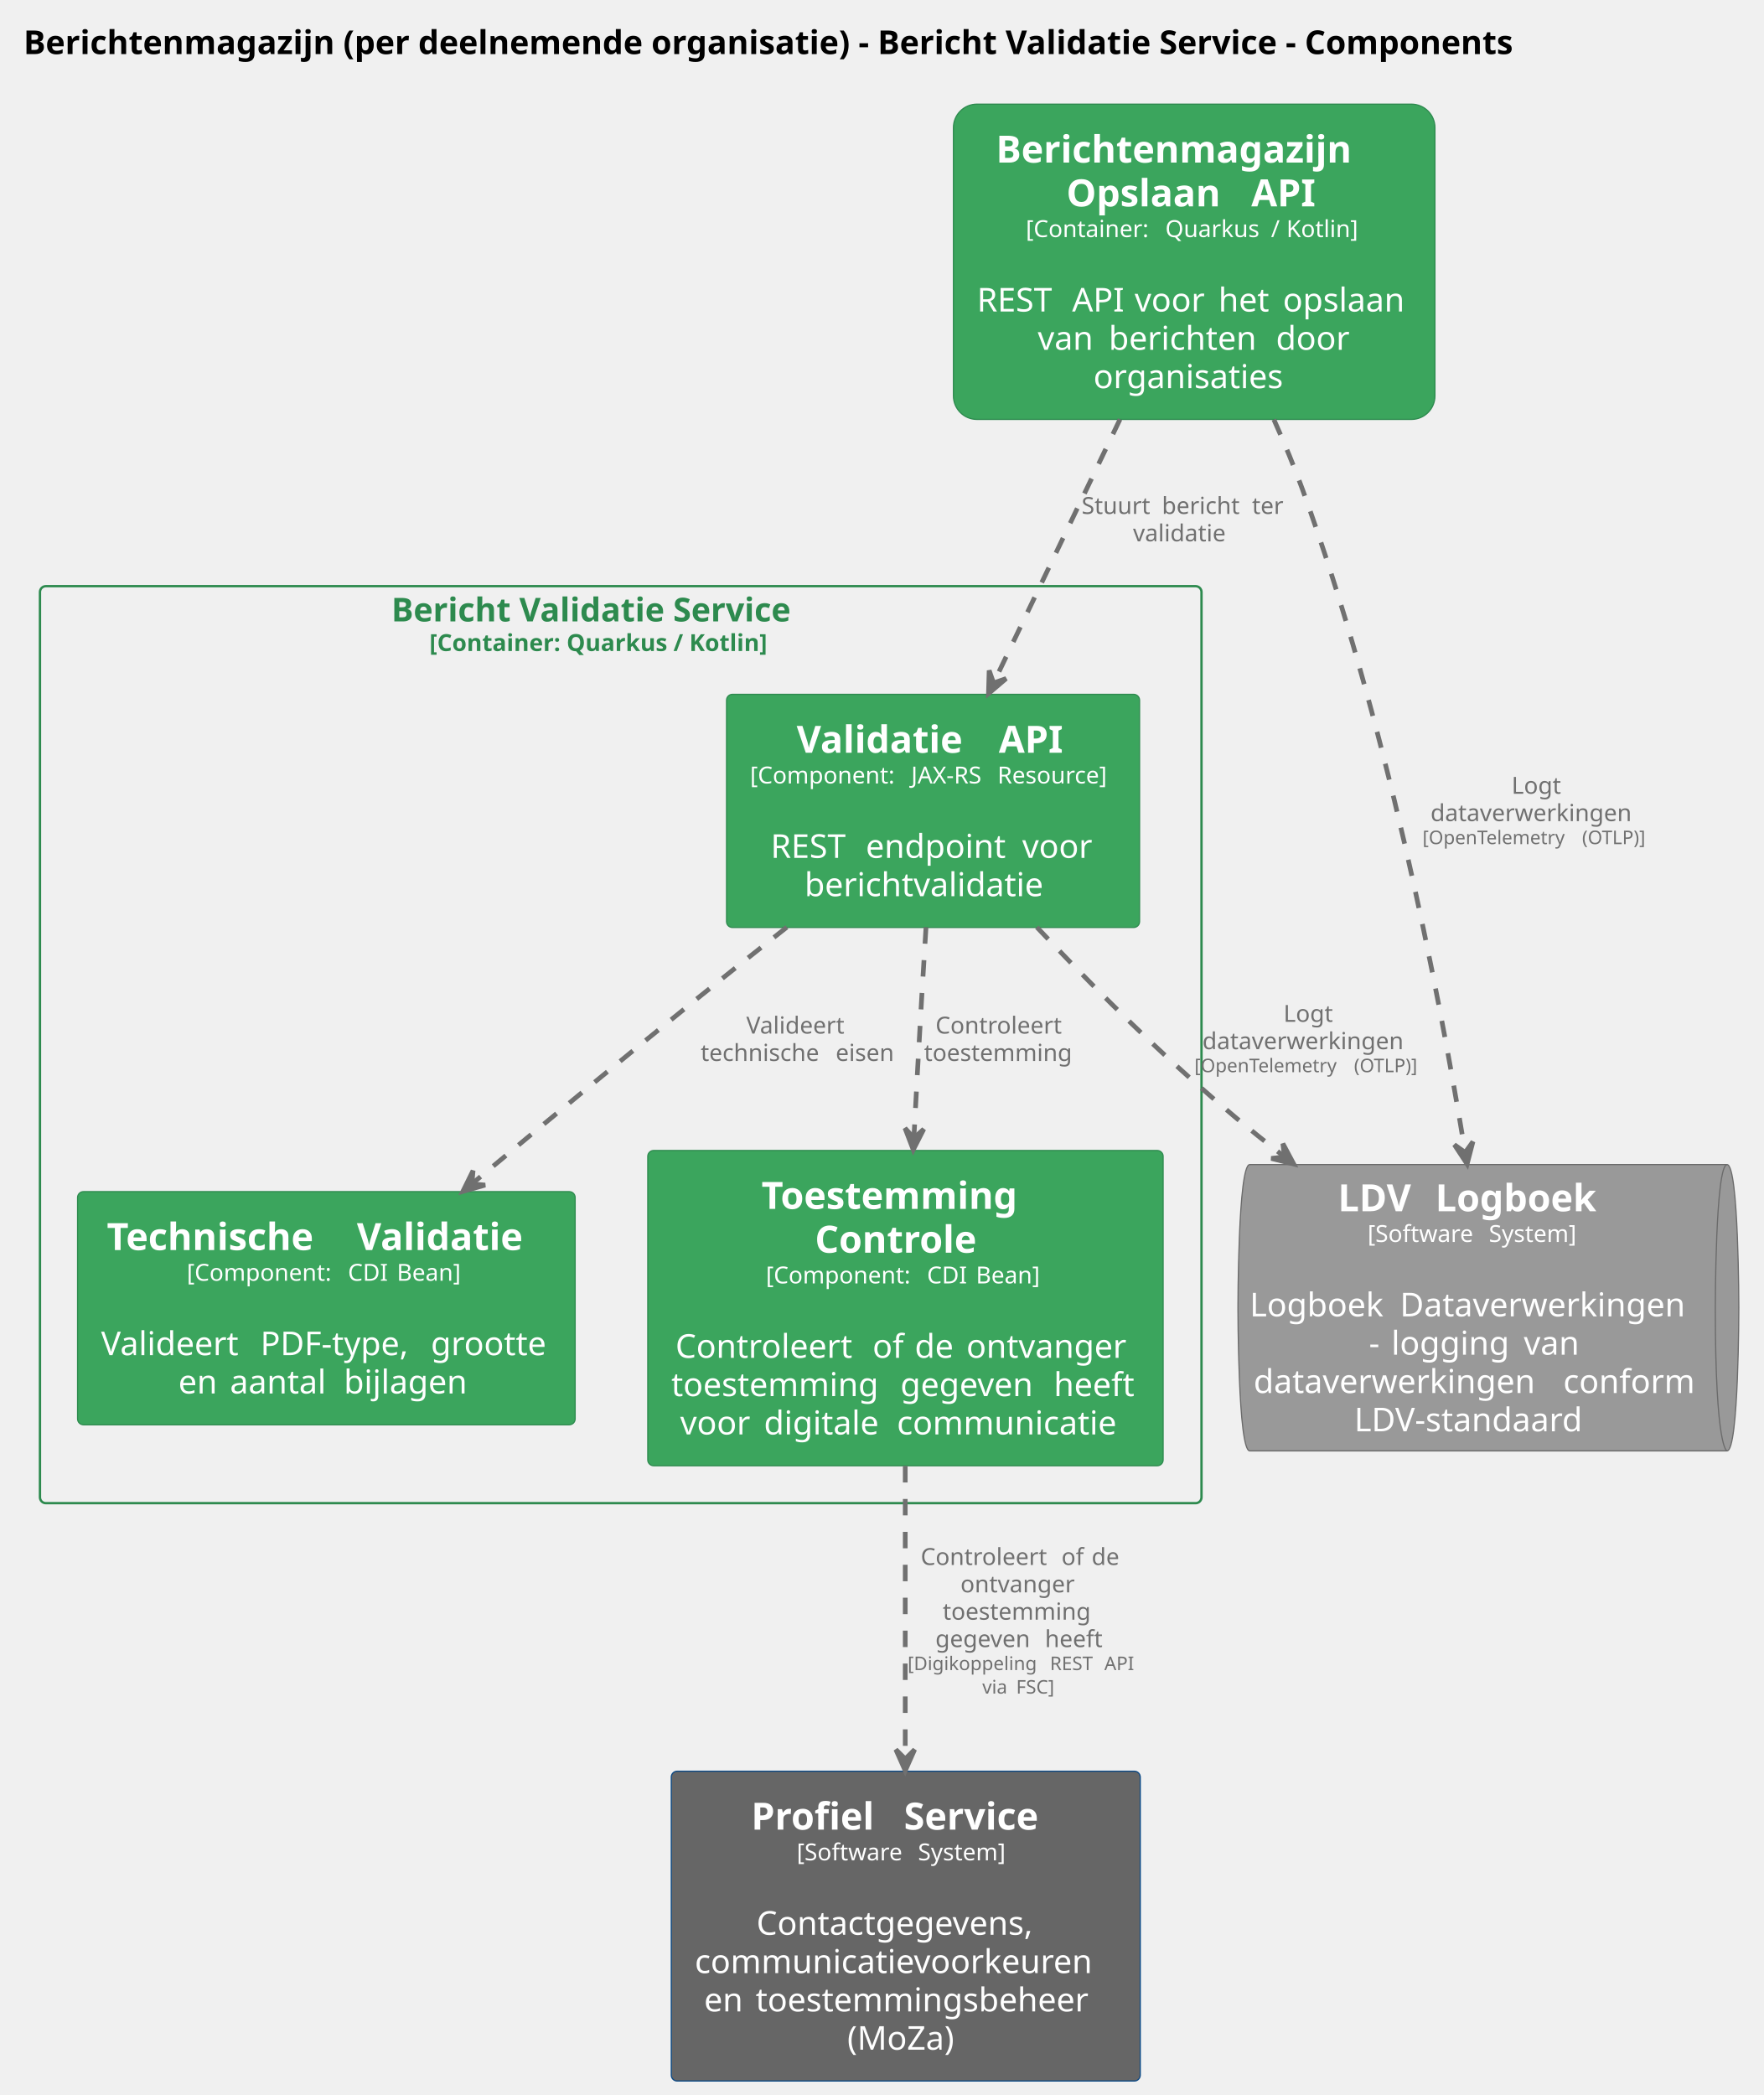
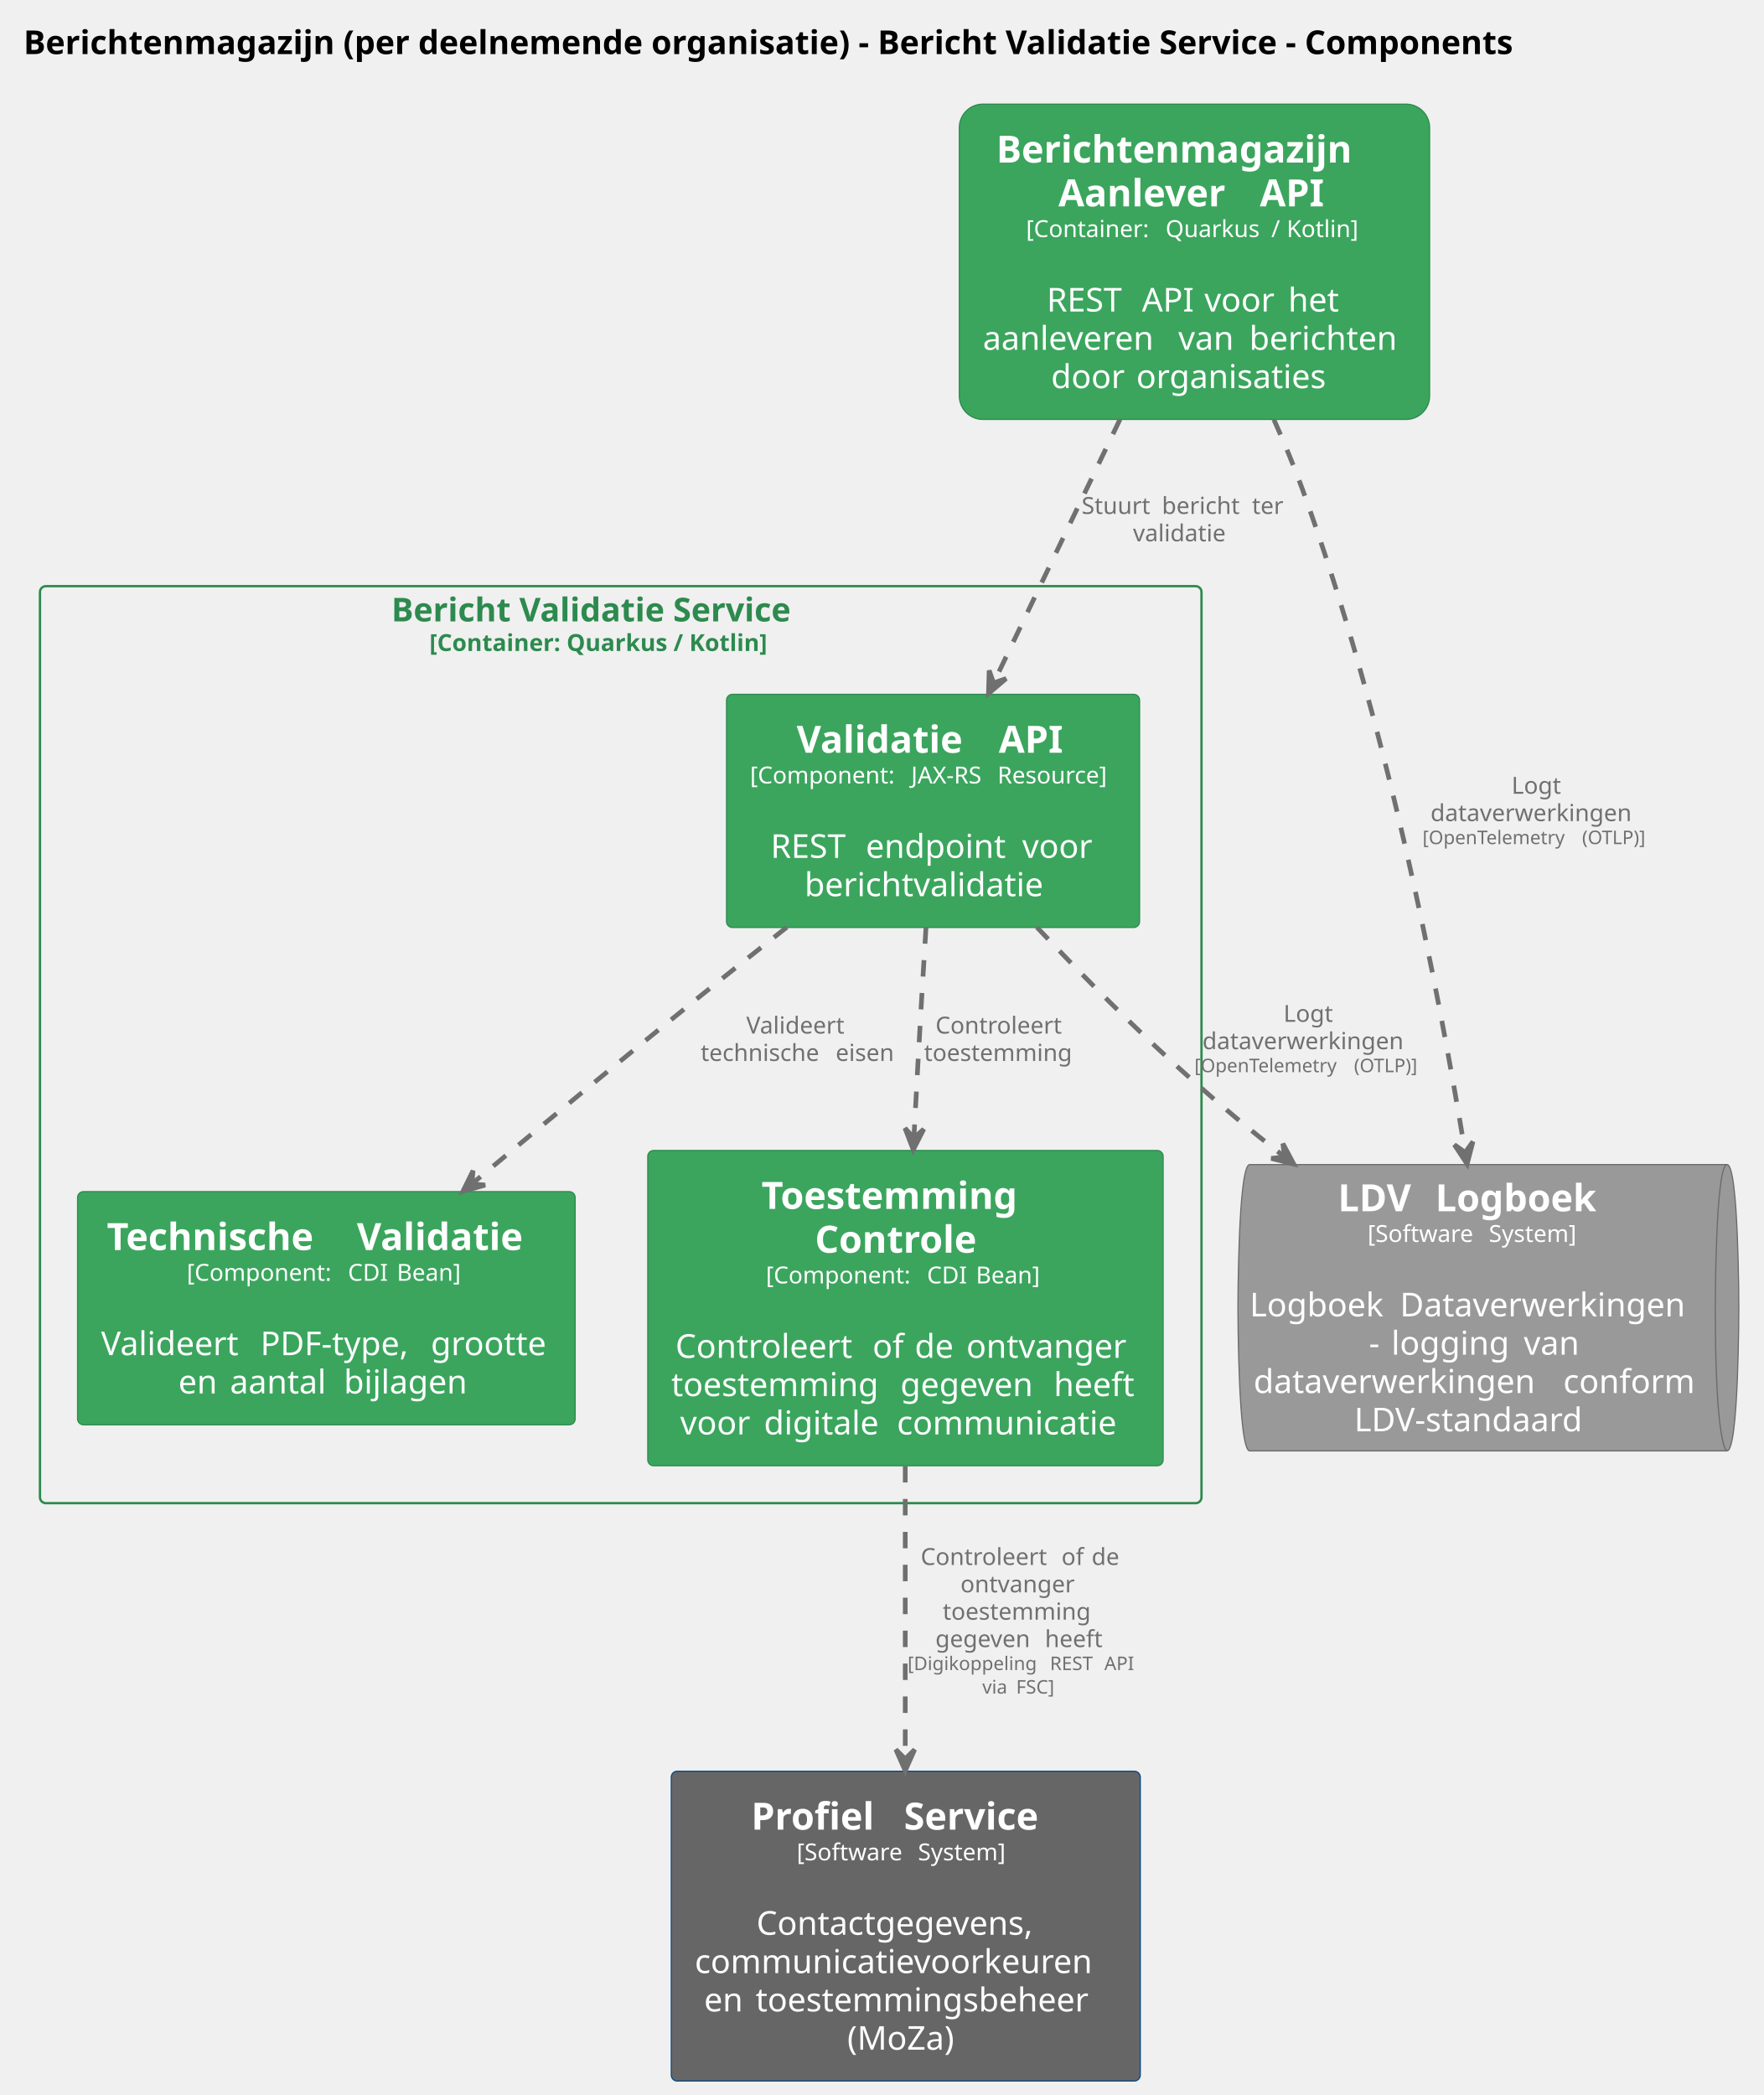
<svg xmlns="http://www.w3.org/2000/svg" contentStyleType="text/css" data-diagram-type="DESCRIPTION" height="891px" preserveAspectRatio="none" style="width:750px;height:891px;background:#FFFFFF;" version="1.1" viewBox="0 0 750 891" width="750px" zoomAndPan="magnify">
  <defs />
  <g>
    <g class="title" data-source-line="2">
      <text fill="#000000" font-family="sans-serif" font-size="14" font-weight="bold" lengthAdjust="spacing" textLength="722.511" x="10" y="22.995">Berichtenmagazijn (per deelnemende organisatie) - Bericht Validatie Service - Components</text>
    </g>
    <g class="cluster" data-entity="Bericht Validatie Service.n.size.10..Container. Quarkus . Kotlin...size." data-source-line="64" data-uid="ent0005" id="cluster_Bericht Validatie Service.n.size.10..Container. Quarkus . Kotlin...size.">
      <rect fill="none" height="390" rx="2.5" ry="2.5" style="stroke:#2D8A4E;stroke-width:1;" width="494" x="16.996" y="249.297" />
      <text fill="#2D8A4E" font-family="sans-serif" font-size="14" font-weight="bold" lengthAdjust="spacing" textLength="195.111" x="166.44" y="264.292">Bericht Validatie Service</text>
      <text fill="#2D8A4E" font-family="sans-serif" font-size="10" font-weight="bold" lengthAdjust="spacing" textLength="162.749" x="182.621" y="276.876">[Container: Quarkus / Kotlin]</text>
    </g>
    <g class="entity" data-entity="Berichtenmagazijnperdeelnemendeorganisatie.BerichtValidatieService.ValidatieAPI" data-source-line="65" data-uid="ent0006" id="entity_Berichtenmagazijnperdeelnemendeorganisatie.BerichtValidatieService.ValidatieAPI">
      <rect fill="#3BA55D" height="99.156" rx="2.5" ry="2.5" style="stroke:#2D8A4E;stroke-width:0.5;" width="175.659" x="308.996" y="295.297" />
      <text fill="#FFFFFF" font-family="sans-serif" font-size="16" font-weight="bold" lengthAdjust="spacing" textLength="80.383" x="338.817" y="320.148">Validatie</text>
      <text fill="#FFFFFF" font-family="sans-serif" font-size="16" font-weight="bold" lengthAdjust="spacing" textLength="5.57" x="419.2" y="320.148"> </text>
      <text fill="#FFFFFF" font-family="sans-serif" font-size="16" font-weight="bold" lengthAdjust="spacing" textLength="30.062" x="424.771" y="320.148">API</text>
      <text fill="#FFFFFF" font-family="sans-serif" font-size="10" lengthAdjust="spacing" textLength="65.327" x="318.996" y="333.204">[Component:</text>
      <text fill="#FFFFFF" font-family="sans-serif" font-size="10" lengthAdjust="spacing" textLength="3.179" x="384.323" y="333.204"> </text>
      <text fill="#FFFFFF" font-family="sans-serif" font-size="10" lengthAdjust="spacing" textLength="33.545" x="387.502" y="333.204">JAX-RS</text>
      <text fill="#FFFFFF" font-family="sans-serif" font-size="10" lengthAdjust="spacing" textLength="3.179" x="421.046" y="333.204"> </text>
      <text fill="#FFFFFF" font-family="sans-serif" font-size="10" lengthAdjust="spacing" textLength="50.43" x="424.225" y="333.204">Resource]</text>
      <text fill="#FFFFFF" font-family="sans-serif" font-size="14" lengthAdjust="spacing" textLength="4.45" x="394.6" y="348.558"> </text>
      <text fill="#FFFFFF" font-family="sans-serif" font-size="14" lengthAdjust="spacing" textLength="36.012" x="327.745" y="364.854">REST</text>
      <text fill="#FFFFFF" font-family="sans-serif" font-size="14" lengthAdjust="spacing" textLength="4.45" x="363.756" y="364.854"> </text>
      <text fill="#FFFFFF" font-family="sans-serif" font-size="14" lengthAdjust="spacing" textLength="62.077" x="368.207" y="364.854">endpoint</text>
      <text fill="#FFFFFF" font-family="sans-serif" font-size="14" lengthAdjust="spacing" textLength="4.45" x="430.284" y="364.854"> </text>
      <text fill="#FFFFFF" font-family="sans-serif" font-size="14" lengthAdjust="spacing" textLength="31.172" x="434.734" y="364.854">voor</text>
      <text fill="#FFFFFF" font-family="sans-serif" font-size="14" lengthAdjust="spacing" textLength="109.307" x="342.172" y="381.151">berichtvalidatie</text>
    </g>
    <g class="entity" data-entity="Berichtenmagazijnperdeelnemendeorganisatie.BerichtValidatieService.TechnischeValidatie" data-source-line="66" data-uid="ent0007" id="entity_Berichtenmagazijnperdeelnemendeorganisatie.BerichtValidatieService.TechnischeValidatie">
      <rect fill="#3BA55D" height="99.156" rx="2.5" ry="2.5" style="stroke:#2D8A4E;stroke-width:0.5;" width="211.611" x="32.996" y="506.797" />
      <text fill="#FFFFFF" font-family="sans-serif" font-size="16" font-weight="bold" lengthAdjust="spacing" textLength="100.766" x="45.442" y="531.648">Technische</text>
      <text fill="#FFFFFF" font-family="sans-serif" font-size="16" font-weight="bold" lengthAdjust="spacing" textLength="5.57" x="146.208" y="531.648"> </text>
      <text fill="#FFFFFF" font-family="sans-serif" font-size="16" font-weight="bold" lengthAdjust="spacing" textLength="80.383" x="151.778" y="531.648">Validatie</text>
      <text fill="#FFFFFF" font-family="sans-serif" font-size="10" lengthAdjust="spacing" textLength="65.327" x="79.453" y="544.704">[Component:</text>
      <text fill="#FFFFFF" font-family="sans-serif" font-size="10" lengthAdjust="spacing" textLength="3.179" x="144.78" y="544.704"> </text>
      <text fill="#FFFFFF" font-family="sans-serif" font-size="10" lengthAdjust="spacing" textLength="17.632" x="147.959" y="544.704">CDI</text>
      <text fill="#FFFFFF" font-family="sans-serif" font-size="10" lengthAdjust="spacing" textLength="3.179" x="165.591" y="544.704"> </text>
      <text fill="#FFFFFF" font-family="sans-serif" font-size="10" lengthAdjust="spacing" textLength="29.38" x="168.769" y="544.704">Bean]</text>
      <text fill="#FFFFFF" font-family="sans-serif" font-size="14" lengthAdjust="spacing" textLength="4.45" x="136.576" y="560.058"> </text>
      <text fill="#FFFFFF" font-family="sans-serif" font-size="14" lengthAdjust="spacing" textLength="63.294" x="42.996" y="576.355">Valideert</text>
      <text fill="#FFFFFF" font-family="sans-serif" font-size="14" lengthAdjust="spacing" textLength="4.45" x="106.29" y="576.355"> </text>
      <text fill="#FFFFFF" font-family="sans-serif" font-size="14" lengthAdjust="spacing" textLength="68.052" x="110.74" y="576.355">PDF-type,</text>
      <text fill="#FFFFFF" font-family="sans-serif" font-size="14" lengthAdjust="spacing" textLength="4.45" x="178.792" y="576.355"> </text>
      <text fill="#FFFFFF" font-family="sans-serif" font-size="14" lengthAdjust="spacing" textLength="51.365" x="183.242" y="576.355">grootte</text>
      <text fill="#FFFFFF" font-family="sans-serif" font-size="14" lengthAdjust="spacing" textLength="17.486" x="75.859" y="592.651">en</text>
      <text fill="#FFFFFF" font-family="sans-serif" font-size="14" lengthAdjust="spacing" textLength="4.45" x="93.346" y="592.651"> </text>
      <text fill="#FFFFFF" font-family="sans-serif" font-size="14" lengthAdjust="spacing" textLength="43.989" x="97.796" y="592.651">aantal</text>
      <text fill="#FFFFFF" font-family="sans-serif" font-size="14" lengthAdjust="spacing" textLength="4.45" x="141.785" y="592.651"> </text>
      <text fill="#FFFFFF" font-family="sans-serif" font-size="14" lengthAdjust="spacing" textLength="55.508" x="146.235" y="592.651">bijlagen</text>
    </g>
    <g class="entity" data-entity="Berichtenmagazijnperdeelnemendeorganisatie.BerichtValidatieService.ToestemmingControle" data-source-line="67" data-uid="ent0008" id="entity_Berichtenmagazijnperdeelnemendeorganisatie.BerichtValidatieService.ToestemmingControle">
      <rect fill="#3BA55D" height="134.078" rx="2.5" ry="2.5" style="stroke:#2D8A4E;stroke-width:0.5;" width="219.179" x="275.496" y="489.297" />
      <text fill="#FFFFFF" font-family="sans-serif" font-size="16" font-weight="bold" lengthAdjust="spacing" textLength="122.453" x="323.858" y="514.148">Toestemming</text>
      <text fill="#FFFFFF" font-family="sans-serif" font-size="16" font-weight="bold" lengthAdjust="spacing" textLength="76.992" x="346.589" y="532.773">Controle</text>
      <text fill="#FFFFFF" font-family="sans-serif" font-size="10" lengthAdjust="spacing" textLength="65.327" x="325.737" y="545.829">[Component:</text>
      <text fill="#FFFFFF" font-family="sans-serif" font-size="10" lengthAdjust="spacing" textLength="3.179" x="391.064" y="545.829"> </text>
      <text fill="#FFFFFF" font-family="sans-serif" font-size="10" lengthAdjust="spacing" textLength="17.632" x="394.243" y="545.829">CDI</text>
      <text fill="#FFFFFF" font-family="sans-serif" font-size="10" lengthAdjust="spacing" textLength="3.179" x="411.875" y="545.829"> </text>
      <text fill="#FFFFFF" font-family="sans-serif" font-size="10" lengthAdjust="spacing" textLength="29.38" x="415.053" y="545.829">Bean]</text>
      <text fill="#FFFFFF" font-family="sans-serif" font-size="14" lengthAdjust="spacing" textLength="4.45" x="382.86" y="561.183"> </text>
      <text fill="#FFFFFF" font-family="sans-serif" font-size="14" lengthAdjust="spacing" textLength="79.386" x="287.259" y="577.48">Controleert</text>
      <text fill="#FFFFFF" font-family="sans-serif" font-size="14" lengthAdjust="spacing" textLength="4.45" x="366.645" y="577.48"> </text>
      <text fill="#FFFFFF" font-family="sans-serif" font-size="14" lengthAdjust="spacing" textLength="13.494" x="371.095" y="577.48">of</text>
      <text fill="#FFFFFF" font-family="sans-serif" font-size="14" lengthAdjust="spacing" textLength="4.45" x="384.589" y="577.48"> </text>
      <text fill="#FFFFFF" font-family="sans-serif" font-size="14" lengthAdjust="spacing" textLength="17.5" x="389.04" y="577.48">de</text>
      <text fill="#FFFFFF" font-family="sans-serif" font-size="14" lengthAdjust="spacing" textLength="4.45" x="406.54" y="577.48"> </text>
      <text fill="#FFFFFF" font-family="sans-serif" font-size="14" lengthAdjust="spacing" textLength="71.921" x="410.99" y="577.48">ontvanger</text>
      <text fill="#FFFFFF" font-family="sans-serif" font-size="14" lengthAdjust="spacing" textLength="92.989" x="285.496" y="593.776">toestemming</text>
      <text fill="#FFFFFF" font-family="sans-serif" font-size="14" lengthAdjust="spacing" textLength="4.45" x="378.485" y="593.776"> </text>
      <text fill="#FFFFFF" font-family="sans-serif" font-size="14" lengthAdjust="spacing" textLength="60.772" x="382.935" y="593.776">gegeven</text>
      <text fill="#FFFFFF" font-family="sans-serif" font-size="14" lengthAdjust="spacing" textLength="4.45" x="443.707" y="593.776"> </text>
      <text fill="#FFFFFF" font-family="sans-serif" font-size="14" lengthAdjust="spacing" textLength="36.518" x="448.157" y="593.776">heeft</text>
      <text fill="#FFFFFF" font-family="sans-serif" font-size="14" lengthAdjust="spacing" textLength="31.172" x="289.266" y="610.073">voor</text>
      <text fill="#FFFFFF" font-family="sans-serif" font-size="14" lengthAdjust="spacing" textLength="4.45" x="320.438" y="610.073"> </text>
      <text fill="#FFFFFF" font-family="sans-serif" font-size="14" lengthAdjust="spacing" textLength="52.124" x="324.888" y="610.073">digitale</text>
      <text fill="#FFFFFF" font-family="sans-serif" font-size="14" lengthAdjust="spacing" textLength="4.45" x="377.012" y="610.073"> </text>
      <text fill="#FFFFFF" font-family="sans-serif" font-size="14" lengthAdjust="spacing" textLength="99.442" x="381.462" y="610.073">communicatie</text>
    </g>
    <g class="entity" data-entity="ProfielService" data-source-line="60" data-uid="ent0002" id="entity_ProfielService">
      <rect fill="#666666" height="131.75" rx="2.5" ry="2.5" style="stroke:#0B4884;stroke-width:0.5;" width="199.45" x="285.496" y="753.297" />
      <text fill="#FFFFFF" font-family="sans-serif" font-size="16" font-weight="bold" lengthAdjust="spacing" textLength="59.391" x="319.482" y="778.148">Profiel</text>
      <text fill="#FFFFFF" font-family="sans-serif" font-size="16" font-weight="bold" lengthAdjust="spacing" textLength="5.57" x="378.873" y="778.148"> </text>
      <text fill="#FFFFFF" font-family="sans-serif" font-size="16" font-weight="bold" lengthAdjust="spacing" textLength="66.516" x="384.443" y="778.148">Service</text>
      <text fill="#FFFFFF" font-family="sans-serif" font-size="10" lengthAdjust="spacing" textLength="48.379" x="338.846" y="791.204">[Software</text>
      <text fill="#FFFFFF" font-family="sans-serif" font-size="10" lengthAdjust="spacing" textLength="3.179" x="387.225" y="791.204"> </text>
      <text fill="#FFFFFF" font-family="sans-serif" font-size="10" lengthAdjust="spacing" textLength="41.191" x="390.404" y="791.204">System]</text>
      <text fill="#FFFFFF" font-family="sans-serif" font-size="14" lengthAdjust="spacing" textLength="4.45" x="382.996" y="806.558"> </text>
      <text fill="#FFFFFF" font-family="sans-serif" font-size="14" lengthAdjust="spacing" textLength="126.984" x="321.728" y="822.855">Contactgegevens,</text>
      <text fill="#FFFFFF" font-family="sans-serif" font-size="14" lengthAdjust="spacing" textLength="179.45" x="295.496" y="839.151">communicatievoorkeuren</text>
      <text fill="#FFFFFF" font-family="sans-serif" font-size="14" lengthAdjust="spacing" textLength="17.486" x="299.433" y="855.448">en</text>
      <text fill="#FFFFFF" font-family="sans-serif" font-size="14" lengthAdjust="spacing" textLength="4.45" x="316.919" y="855.448"> </text>
      <text fill="#FFFFFF" font-family="sans-serif" font-size="14" lengthAdjust="spacing" textLength="149.639" x="321.37" y="855.448">toestemmingsbeheer</text>
      <text fill="#FFFFFF" font-family="sans-serif" font-size="14" lengthAdjust="spacing" textLength="49.738" x="360.352" y="871.745">(MoZa)</text>
    </g>
-     <g class="entity" data-entity="Berichtenmagazijnperdeelnemendeorganisatie.BerichtenmagazijnOpslaanAPI" data-source-line="61" data-uid="ent0003" id="entity_Berichtenmagazijnperdeelnemendeorganisatie.BerichtenmagazijnOpslaanAPI">
-       <rect fill="#3BA55D" height="134.078" rx="10" ry="10" style="stroke:#2D8A4E;stroke-width:0.5;" width="204.775" x="405.496" y="44.297" />
-       <text fill="#FFFFFF" font-family="sans-serif" font-size="16" font-weight="bold" lengthAdjust="spacing" textLength="168.578" x="423.594" y="69.148">Berichtenmagazijn</text>
-       <text fill="#FFFFFF" font-family="sans-serif" font-size="16" font-weight="bold" lengthAdjust="spacing" textLength="73.047" x="453.543" y="87.773">Opslaan</text>
-       <text fill="#FFFFFF" font-family="sans-serif" font-size="16" font-weight="bold" lengthAdjust="spacing" textLength="5.57" x="526.59" y="87.773"> </text>
-       <text fill="#FFFFFF" font-family="sans-serif" font-size="16" font-weight="bold" lengthAdjust="spacing" textLength="30.062" x="532.161" y="87.773">API</text>
-       <text fill="#FFFFFF" font-family="sans-serif" font-size="10" lengthAdjust="spacing" textLength="56.138" x="436.272" y="100.829">[Container:</text>
-       <text fill="#FFFFFF" font-family="sans-serif" font-size="10" lengthAdjust="spacing" textLength="3.179" x="492.41" y="100.829"> </text>
-       <text fill="#FFFFFF" font-family="sans-serif" font-size="10" lengthAdjust="spacing" textLength="41.787" x="495.588" y="100.829">Quarkus</text>
-       <text fill="#FFFFFF" font-family="sans-serif" font-size="10" lengthAdjust="spacing" textLength="3.179" x="537.375" y="100.829"> </text>
-       <text fill="#FFFFFF" font-family="sans-serif" font-size="10" lengthAdjust="spacing" textLength="3.369" x="540.554" y="100.829">/</text>
-       <text fill="#FFFFFF" font-family="sans-serif" font-size="10" lengthAdjust="spacing" textLength="3.179" x="543.923" y="100.829"> </text>
-       <text fill="#FFFFFF" font-family="sans-serif" font-size="10" lengthAdjust="spacing" textLength="32.393" x="547.102" y="100.829">Kotlin]</text>
-       <text fill="#FFFFFF" font-family="sans-serif" font-size="14" lengthAdjust="spacing" textLength="4.45" x="505.658" y="116.183"> </text>
-       <text fill="#FFFFFF" font-family="sans-serif" font-size="14" lengthAdjust="spacing" textLength="36.012" x="415.496" y="132.48">REST</text>
-       <text fill="#FFFFFF" font-family="sans-serif" font-size="14" lengthAdjust="spacing" textLength="4.45" x="451.507" y="132.48"> </text>
-       <text fill="#FFFFFF" font-family="sans-serif" font-size="14" lengthAdjust="spacing" textLength="22.148" x="455.957" y="132.48">API</text>
-       <text fill="#FFFFFF" font-family="sans-serif" font-size="14" lengthAdjust="spacing" textLength="4.45" x="478.106" y="132.48"> </text>
-       <text fill="#FFFFFF" font-family="sans-serif" font-size="14" lengthAdjust="spacing" textLength="31.172" x="482.556" y="132.48">voor</text>
-       <text fill="#FFFFFF" font-family="sans-serif" font-size="14" lengthAdjust="spacing" textLength="4.45" x="513.728" y="132.48"> </text>
-       <text fill="#FFFFFF" font-family="sans-serif" font-size="14" lengthAdjust="spacing" textLength="22.976" x="518.178" y="132.48">het</text>
-       <text fill="#FFFFFF" font-family="sans-serif" font-size="14" lengthAdjust="spacing" textLength="4.45" x="541.154" y="132.48"> </text>
-       <text fill="#FFFFFF" font-family="sans-serif" font-size="14" lengthAdjust="spacing" textLength="54.667" x="545.604" y="132.48">opslaan</text>
-       <text fill="#FFFFFF" font-family="sans-serif" font-size="14" lengthAdjust="spacing" textLength="25.737" x="441.332" y="148.776">van</text>
-       <text fill="#FFFFFF" font-family="sans-serif" font-size="14" lengthAdjust="spacing" textLength="4.45" x="467.069" y="148.776"> </text>
-       <text fill="#FFFFFF" font-family="sans-serif" font-size="14" lengthAdjust="spacing" textLength="66.691" x="471.519" y="148.776">berichten</text>
-       <text fill="#FFFFFF" font-family="sans-serif" font-size="14" lengthAdjust="spacing" textLength="4.45" x="538.211" y="148.776"> </text>
-       <text fill="#FFFFFF" font-family="sans-serif" font-size="14" lengthAdjust="spacing" textLength="31.773" x="542.661" y="148.776">door</text>
-       <text fill="#FFFFFF" font-family="sans-serif" font-size="14" lengthAdjust="spacing" textLength="85.709" x="465.029" y="165.073">organisaties</text>
+     <g class="entity" data-entity="Berichtenmagazijnperdeelnemendeorganisatie.BerichtenmagazijnAanleverAPI" data-source-line="61" data-uid="ent0003" id="entity_Berichtenmagazijnperdeelnemendeorganisatie.BerichtenmagazijnAanleverAPI">
+       <rect fill="#3BA55D" height="134.078" rx="10" ry="10" style="stroke:#2D8A4E;stroke-width:0.5;" width="200.004" x="407.996" y="44.297" />
+       <text fill="#FFFFFF" font-family="sans-serif" font-size="16" font-weight="bold" lengthAdjust="spacing" textLength="168.578" x="423.709" y="69.148">Berichtenmagazijn</text>
+       <text fill="#FFFFFF" font-family="sans-serif" font-size="16" font-weight="bold" lengthAdjust="spacing" textLength="80.078" x="450.142" y="87.773">Aanlever</text>
+       <text fill="#FFFFFF" font-family="sans-serif" font-size="16" font-weight="bold" lengthAdjust="spacing" textLength="5.57" x="530.22" y="87.773"> </text>
+       <text fill="#FFFFFF" font-family="sans-serif" font-size="16" font-weight="bold" lengthAdjust="spacing" textLength="30.062" x="535.79" y="87.773">API</text>
+       <text fill="#FFFFFF" font-family="sans-serif" font-size="10" lengthAdjust="spacing" textLength="56.138" x="436.386" y="100.829">[Container:</text>
+       <text fill="#FFFFFF" font-family="sans-serif" font-size="10" lengthAdjust="spacing" textLength="3.179" x="492.524" y="100.829"> </text>
+       <text fill="#FFFFFF" font-family="sans-serif" font-size="10" lengthAdjust="spacing" textLength="41.787" x="495.703" y="100.829">Quarkus</text>
+       <text fill="#FFFFFF" font-family="sans-serif" font-size="10" lengthAdjust="spacing" textLength="3.179" x="537.49" y="100.829"> </text>
+       <text fill="#FFFFFF" font-family="sans-serif" font-size="10" lengthAdjust="spacing" textLength="3.369" x="540.668" y="100.829">/</text>
+       <text fill="#FFFFFF" font-family="sans-serif" font-size="10" lengthAdjust="spacing" textLength="3.179" x="544.038" y="100.829"> </text>
+       <text fill="#FFFFFF" font-family="sans-serif" font-size="10" lengthAdjust="spacing" textLength="32.393" x="547.216" y="100.829">Kotlin]</text>
+       <text fill="#FFFFFF" font-family="sans-serif" font-size="14" lengthAdjust="spacing" textLength="4.45" x="505.772" y="116.183"> </text>
+       <text fill="#FFFFFF" font-family="sans-serif" font-size="14" lengthAdjust="spacing" textLength="36.012" x="445.168" y="132.48">REST</text>
+       <text fill="#FFFFFF" font-family="sans-serif" font-size="14" lengthAdjust="spacing" textLength="4.45" x="481.18" y="132.48"> </text>
+       <text fill="#FFFFFF" font-family="sans-serif" font-size="14" lengthAdjust="spacing" textLength="22.148" x="485.63" y="132.48">API</text>
+       <text fill="#FFFFFF" font-family="sans-serif" font-size="14" lengthAdjust="spacing" textLength="4.45" x="507.779" y="132.48"> </text>
+       <text fill="#FFFFFF" font-family="sans-serif" font-size="14" lengthAdjust="spacing" textLength="31.172" x="512.229" y="132.48">voor</text>
+       <text fill="#FFFFFF" font-family="sans-serif" font-size="14" lengthAdjust="spacing" textLength="4.45" x="543.401" y="132.48"> </text>
+       <text fill="#FFFFFF" font-family="sans-serif" font-size="14" lengthAdjust="spacing" textLength="22.976" x="547.851" y="132.48">het</text>
+       <text fill="#FFFFFF" font-family="sans-serif" font-size="14" lengthAdjust="spacing" textLength="78.675" x="417.996" y="148.776">aanleveren</text>
+       <text fill="#FFFFFF" font-family="sans-serif" font-size="14" lengthAdjust="spacing" textLength="4.45" x="496.67" y="148.776"> </text>
+       <text fill="#FFFFFF" font-family="sans-serif" font-size="14" lengthAdjust="spacing" textLength="25.737" x="501.121" y="148.776">van</text>
+       <text fill="#FFFFFF" font-family="sans-serif" font-size="14" lengthAdjust="spacing" textLength="4.45" x="526.858" y="148.776"> </text>
+       <text fill="#FFFFFF" font-family="sans-serif" font-size="14" lengthAdjust="spacing" textLength="66.691" x="531.308" y="148.776">berichten</text>
+       <text fill="#FFFFFF" font-family="sans-serif" font-size="14" lengthAdjust="spacing" textLength="31.773" x="447.031" y="165.073">door</text>
+       <text fill="#FFFFFF" font-family="sans-serif" font-size="14" lengthAdjust="spacing" textLength="4.45" x="478.805" y="165.073"> </text>
+       <text fill="#FFFFFF" font-family="sans-serif" font-size="14" lengthAdjust="spacing" textLength="85.709" x="483.255" y="165.073">organisaties</text>
    </g>
    <g class="entity" data-entity="LDVLogboek" data-source-line="62" data-uid="ent0004" id="entity_LDVLogboek">
      <path d="M531.496,495.297 L734.515,495.297 C739.515,495.297 739.515,556.172 739.515,556.172 C739.515,556.172 739.515,617.047 734.515,617.047 L531.496,617.047 C526.496,617.047 526.496,556.172 526.496,556.172 C526.496,556.172 526.496,495.297 531.496,495.297" fill="#999999" style="stroke:#6B6B6B;stroke-width:0.5;" />
      <path d="M734.515,495.297 C729.515,495.297 729.515,556.172 729.515,556.172 C729.515,617.047 734.515,617.047 734.515,617.047" fill="none" style="stroke:#6B6B6B;stroke-width:0.5;" />
      <text fill="#FFFFFF" font-family="sans-serif" font-size="16" font-weight="bold" lengthAdjust="spacing" textLength="35.859" x="569.001" y="515.148">LDV</text>
      <text fill="#FFFFFF" font-family="sans-serif" font-size="16" font-weight="bold" lengthAdjust="spacing" textLength="5.57" x="604.861" y="515.148"> </text>
      <text fill="#FFFFFF" font-family="sans-serif" font-size="16" font-weight="bold" lengthAdjust="spacing" textLength="76.578" x="610.431" y="515.148">Logboek</text>
      <text fill="#FFFFFF" font-family="sans-serif" font-size="10" lengthAdjust="spacing" textLength="48.379" x="581.631" y="528.204">[Software</text>
      <text fill="#FFFFFF" font-family="sans-serif" font-size="10" lengthAdjust="spacing" textLength="3.179" x="630.01" y="528.204"> </text>
      <text fill="#FFFFFF" font-family="sans-serif" font-size="10" lengthAdjust="spacing" textLength="41.191" x="633.188" y="528.204">System]</text>
      <text fill="#FFFFFF" font-family="sans-serif" font-size="14" lengthAdjust="spacing" textLength="4.45" x="625.78" y="543.558"> </text>
      <text fill="#FFFFFF" font-family="sans-serif" font-size="14" lengthAdjust="spacing" textLength="59.425" x="531.496" y="559.855">Logboek</text>
      <text fill="#FFFFFF" font-family="sans-serif" font-size="14" lengthAdjust="spacing" textLength="4.45" x="590.92" y="559.855"> </text>
      <text fill="#FFFFFF" font-family="sans-serif" font-size="14" lengthAdjust="spacing" textLength="129.144" x="595.371" y="559.855">Dataverwerkingen</text>
      <text fill="#FFFFFF" font-family="sans-serif" font-size="14" lengthAdjust="spacing" textLength="5.052" x="582.222" y="576.151">-</text>
      <text fill="#FFFFFF" font-family="sans-serif" font-size="14" lengthAdjust="spacing" textLength="4.45" x="587.273" y="576.151"> </text>
      <text fill="#FFFFFF" font-family="sans-serif" font-size="14" lengthAdjust="spacing" textLength="51.878" x="591.724" y="576.151">logging</text>
      <text fill="#FFFFFF" font-family="sans-serif" font-size="14" lengthAdjust="spacing" textLength="4.45" x="643.602" y="576.151"> </text>
      <text fill="#FFFFFF" font-family="sans-serif" font-size="14" lengthAdjust="spacing" textLength="25.737" x="648.052" y="576.151">van</text>
      <text fill="#FFFFFF" font-family="sans-serif" font-size="14" lengthAdjust="spacing" textLength="127.251" x="533.143" y="592.448">dataverwerkingen</text>
      <text fill="#FFFFFF" font-family="sans-serif" font-size="14" lengthAdjust="spacing" textLength="4.45" x="660.394" y="592.448"> </text>
      <text fill="#FFFFFF" font-family="sans-serif" font-size="14" lengthAdjust="spacing" textLength="58.023" x="664.844" y="592.448">conform</text>
      <text fill="#FFFFFF" font-family="sans-serif" font-size="14" lengthAdjust="spacing" textLength="104.132" x="575.939" y="608.745">LDV-standaard</text>
    </g>
-     <g class="link" data-entity-1="Berichtenmagazijnperdeelnemendeorganisatie.BerichtenmagazijnOpslaanAPI" data-entity-2="LDVLogboek" data-source-line="70" data-uid="lnk9" id="link_Berichtenmagazijnperdeelnemendeorganisatie.BerichtenmagazijnOpslaanAPI_LDVLogboek">
-       <path d="M541.776,178.447 C546.206,188.327 550.436,198.477 553.996,208.297 C589.406,305.867 611.378,418.897 622.978,489.147" fill="none" id="Berichtenmagazijnperdeelnemendeorganisatie.BerichtenmagazijnOpslaanAPI-to-LDVLogboek" style="stroke:#707070;stroke-width:2;stroke-dasharray:7,7;" />
+     <g class="link" data-entity-1="Berichtenmagazijnperdeelnemendeorganisatie.BerichtenmagazijnAanleverAPI" data-entity-2="LDVLogboek" data-source-line="70" data-uid="lnk9" id="link_Berichtenmagazijnperdeelnemendeorganisatie.BerichtenmagazijnAanleverAPI_LDVLogboek">
+       <path d="M541.776,178.447 C546.206,188.327 550.436,198.477 553.996,208.297 C589.406,305.867 611.378,418.897 622.978,489.147" fill="none" id="Berichtenmagazijnperdeelnemendeorganisatie.BerichtenmagazijnAanleverAPI-to-LDVLogboek" style="stroke:#707070;stroke-width:2;stroke-dasharray:7,7;" />
      <polygon fill="#707070" points="623.956,495.067,626.436,485.535,623.141,490.134,618.543,486.839,623.956,495.067" style="stroke:#707070;stroke-width:2;" />
      <text fill="#707070" font-family="sans-serif" font-size="10" lengthAdjust="spacing" textLength="21.958" x="642.86" y="337.579">Logt</text>
      <text fill="#707070" font-family="sans-serif" font-size="10" lengthAdjust="spacing" textLength="90.894" x="608.393" y="349.22">dataverwerkingen</text>
      <text fill="#707070" font-family="sans-serif" font-size="8" lengthAdjust="spacing" textLength="65.316" x="604.996" y="359.004">[OpenTelemetry</text>
      <text fill="#707070" font-family="sans-serif" font-size="8" lengthAdjust="spacing" textLength="2.543" x="670.312" y="359.004"> </text>
      <text fill="#707070" font-family="sans-serif" font-size="8" lengthAdjust="spacing" textLength="29.828" x="672.855" y="359.004">(OTLP)]</text>
    </g>
    <g class="link" data-entity-1="Berichtenmagazijnperdeelnemendeorganisatie.BerichtValidatieService.ValidatieAPI" data-entity-2="LDVLogboek" data-source-line="71" data-uid="lnk10" id="link_Berichtenmagazijnperdeelnemendeorganisatie.BerichtValidatieService.ValidatieAPI_LDVLogboek">
      <path d="M440.966,394.327 C460.516,415.047 484.216,439.077 506.996,459.297 C520.566,471.347 530.788,479.873 545.508,491.373" fill="none" id="Berichtenmagazijnperdeelnemendeorganisatie.BerichtValidatieService.ValidatieAPI-to-LDVLogboek" style="stroke:#707070;stroke-width:2;stroke-dasharray:7,7;" />
      <polygon fill="#707070" points="550.236,495.067,545.606,486.374,546.295,491.989,540.681,492.678,550.236,495.067" style="stroke:#707070;stroke-width:2;" />
      <text fill="#707070" font-family="sans-serif" font-size="10" lengthAdjust="spacing" textLength="21.958" x="545.86" y="434.579">Logt</text>
      <text fill="#707070" font-family="sans-serif" font-size="10" lengthAdjust="spacing" textLength="90.894" x="511.393" y="446.22">dataverwerkingen</text>
      <text fill="#707070" font-family="sans-serif" font-size="8" lengthAdjust="spacing" textLength="65.316" x="507.996" y="456.004">[OpenTelemetry</text>
      <text fill="#707070" font-family="sans-serif" font-size="8" lengthAdjust="spacing" textLength="2.543" x="573.312" y="456.004"> </text>
      <text fill="#707070" font-family="sans-serif" font-size="8" lengthAdjust="spacing" textLength="29.828" x="575.855" y="456.004">(OTLP)]</text>
    </g>
    <g class="link" data-entity-1="Berichtenmagazijnperdeelnemendeorganisatie.BerichtValidatieService.ValidatieAPI" data-entity-2="Berichtenmagazijnperdeelnemendeorganisatie.BerichtValidatieService.TechnischeValidatie" data-source-line="72" data-uid="lnk11" id="link_Berichtenmagazijnperdeelnemendeorganisatie.BerichtValidatieService.ValidatieAPI_Berichtenmagazijnperdeelnemendeorganisatie.BerichtValidatieService.TechnischeValidatie">
      <path d="M334.646,394.327 C322.126,404.187 309.106,414.527 296.996,424.297 C263.576,451.257 231.222,478.023 201.452,502.863" fill="none" id="Berichtenmagazijnperdeelnemendeorganisatie.BerichtValidatieService.ValidatieAPI-to-Berichtenmagazijnperdeelnemendeorganisatie.BerichtValidatieService.TechnischeValidatie" style="stroke:#707070;stroke-width:2;stroke-dasharray:7,7;" />
      <polygon fill="#707070" points="196.846,506.707,206.319,504.012,200.685,503.503,201.193,497.87,196.846,506.707" style="stroke:#707070;stroke-width:2;" />
      <text fill="#707070" font-family="sans-serif" font-size="10" lengthAdjust="spacing" textLength="45.21" x="317.407" y="439.579">Valideert</text>
      <text fill="#707070" font-family="sans-serif" font-size="10" lengthAdjust="spacing" textLength="54.224" x="297.996" y="451.22">technische</text>
      <text fill="#707070" font-family="sans-serif" font-size="10" lengthAdjust="spacing" textLength="3.179" x="352.219" y="451.22"> </text>
      <text fill="#707070" font-family="sans-serif" font-size="10" lengthAdjust="spacing" textLength="26.631" x="355.398" y="451.22">eisen</text>
    </g>
    <g class="link" data-entity-1="Berichtenmagazijnperdeelnemendeorganisatie.BerichtValidatieService.ValidatieAPI" data-entity-2="Berichtenmagazijnperdeelnemendeorganisatie.BerichtValidatieService.ToestemmingControle" data-source-line="73" data-uid="lnk12" id="link_Berichtenmagazijnperdeelnemendeorganisatie.BerichtValidatieService.ValidatieAPI_Berichtenmagazijnperdeelnemendeorganisatie.BerichtValidatieService.ToestemmingControle">
      <path d="M393.826,394.367 C393.196,404.267 392.566,414.617 391.996,424.297 C390.766,445.327 389.824,462.275 388.724,482.995" fill="none" id="Berichtenmagazijnperdeelnemendeorganisatie.BerichtValidatieService.ValidatieAPI-to-Berichtenmagazijnperdeelnemendeorganisatie.BerichtValidatieService.ToestemmingControle" style="stroke:#707070;stroke-width:2;stroke-dasharray:7,7;" />
      <polygon fill="#707070" points="388.406,488.987,392.877,480.212,388.671,483.994,384.888,479.788,388.406,488.987" style="stroke:#707070;stroke-width:2;" />
      <text fill="#707070" font-family="sans-serif" font-size="10" lengthAdjust="spacing" textLength="56.704" x="397.854" y="439.579">Controleert</text>
      <text fill="#707070" font-family="sans-serif" font-size="10" lengthAdjust="spacing" textLength="66.421" x="392.996" y="451.22">toestemming</text>
    </g>
-     <g class="link" data-entity-1="Berichtenmagazijnperdeelnemendeorganisatie.BerichtenmagazijnOpslaanAPI" data-entity-2="Berichtenmagazijnperdeelnemendeorganisatie.BerichtValidatieService.ValidatieAPI" data-source-line="74" data-uid="lnk13" id="link_Berichtenmagazijnperdeelnemendeorganisatie.BerichtenmagazijnOpslaanAPI_Berichtenmagazijnperdeelnemendeorganisatie.BerichtValidatieService.ValidatieAPI">
-       <path d="M476.336,178.327 C458.526,215.477 439.26,255.657 423,289.567" fill="none" id="Berichtenmagazijnperdeelnemendeorganisatie.BerichtenmagazijnOpslaanAPI-to-Berichtenmagazijnperdeelnemendeorganisatie.BerichtValidatieService.ValidatieAPI" style="stroke:#707070;stroke-width:2;stroke-dasharray:7,7;" />
+     <g class="link" data-entity-1="Berichtenmagazijnperdeelnemendeorganisatie.BerichtenmagazijnAanleverAPI" data-entity-2="Berichtenmagazijnperdeelnemendeorganisatie.BerichtValidatieService.ValidatieAPI" data-source-line="74" data-uid="lnk13" id="link_Berichtenmagazijnperdeelnemendeorganisatie.BerichtenmagazijnAanleverAPI_Berichtenmagazijnperdeelnemendeorganisatie.BerichtValidatieService.ValidatieAPI">
+       <path d="M476.336,178.327 C458.526,215.477 439.26,255.657 423,289.567" fill="none" id="Berichtenmagazijnperdeelnemendeorganisatie.BerichtenmagazijnAanleverAPI-to-Berichtenmagazijnperdeelnemendeorganisatie.BerichtValidatieService.ValidatieAPI" style="stroke:#707070;stroke-width:2;stroke-dasharray:7,7;" />
      <polygon fill="#707070" points="420.406,294.977,427.904,288.591,422.567,290.468,420.69,285.132,420.406,294.977" style="stroke:#707070;stroke-width:2;" />
      <text fill="#707070" font-family="sans-serif" font-size="10" lengthAdjust="spacing" textLength="30.977" x="459.996" y="218.579">Stuurt</text>
      <text fill="#707070" font-family="sans-serif" font-size="10" lengthAdjust="spacing" textLength="3.179" x="490.972" y="218.579"> </text>
      <text fill="#707070" font-family="sans-serif" font-size="10" lengthAdjust="spacing" textLength="35.147" x="494.151" y="218.579">bericht</text>
      <text fill="#707070" font-family="sans-serif" font-size="10" lengthAdjust="spacing" textLength="3.179" x="529.297" y="218.579"> </text>
      <text fill="#707070" font-family="sans-serif" font-size="10" lengthAdjust="spacing" textLength="14.185" x="532.476" y="218.579">ter</text>
      <text fill="#707070" font-family="sans-serif" font-size="10" lengthAdjust="spacing" textLength="42.93" x="481.863" y="230.22">validatie</text>
    </g>
    <g class="link" data-entity-1="Berichtenmagazijnperdeelnemendeorganisatie.BerichtValidatieService.ToestemmingControle" data-entity-2="ProfielService" data-source-line="75" data-uid="lnk14" id="link_Berichtenmagazijnperdeelnemendeorganisatie.BerichtValidatieService.ToestemmingControle_ProfielService">
      <path d="M384.996,623.497 C384.996,663.217 384.996,707.527 384.996,747.077" fill="none" id="Berichtenmagazijnperdeelnemendeorganisatie.BerichtValidatieService.ToestemmingControle-to-ProfielService" style="stroke:#707070;stroke-width:2;stroke-dasharray:7,7;" />
      <polygon fill="#707070" points="384.996,753.077,388.996,744.077,384.996,748.077,380.996,744.077,384.996,753.077" style="stroke:#707070;stroke-width:2;" />
      <text fill="#707070" font-family="sans-serif" font-size="10" lengthAdjust="spacing" textLength="56.704" x="391.558" y="665.579">Controleert</text>
      <text fill="#707070" font-family="sans-serif" font-size="10" lengthAdjust="spacing" textLength="3.179" x="448.262" y="665.579"> </text>
      <text fill="#707070" font-family="sans-serif" font-size="10" lengthAdjust="spacing" textLength="9.639" x="451.44" y="665.579">of</text>
      <text fill="#707070" font-family="sans-serif" font-size="10" lengthAdjust="spacing" textLength="3.179" x="461.079" y="665.579"> </text>
      <text fill="#707070" font-family="sans-serif" font-size="10" lengthAdjust="spacing" textLength="12.5" x="464.258" y="665.579">de</text>
      <text fill="#707070" font-family="sans-serif" font-size="10" lengthAdjust="spacing" textLength="51.372" x="408.472" y="677.22">ontvanger</text>
      <text fill="#707070" font-family="sans-serif" font-size="10" lengthAdjust="spacing" textLength="66.421" x="400.947" y="688.86">toestemming</text>
      <text fill="#707070" font-family="sans-serif" font-size="10" lengthAdjust="spacing" textLength="43.408" x="397.822" y="700.501">gegeven</text>
      <text fill="#707070" font-family="sans-serif" font-size="10" lengthAdjust="spacing" textLength="3.179" x="441.231" y="700.501"> </text>
      <text fill="#707070" font-family="sans-serif" font-size="10" lengthAdjust="spacing" textLength="26.084" x="444.409" y="700.501">heeft</text>
      <text fill="#707070" font-family="sans-serif" font-size="8" lengthAdjust="spacing" textLength="58.004" x="385.996" y="710.285">[Digikoppeling</text>
      <text fill="#707070" font-family="sans-serif" font-size="8" lengthAdjust="spacing" textLength="2.543" x="444" y="710.285"> </text>
      <text fill="#707070" font-family="sans-serif" font-size="8" lengthAdjust="spacing" textLength="20.578" x="446.543" y="710.285">REST</text>
      <text fill="#707070" font-family="sans-serif" font-size="8" lengthAdjust="spacing" textLength="2.543" x="467.121" y="710.285"> </text>
      <text fill="#707070" font-family="sans-serif" font-size="8" lengthAdjust="spacing" textLength="12.656" x="469.664" y="710.285">API</text>
      <text fill="#707070" font-family="sans-serif" font-size="8" lengthAdjust="spacing" textLength="11.859" x="417.763" y="720.285">via</text>
      <text fill="#707070" font-family="sans-serif" font-size="8" lengthAdjust="spacing" textLength="2.543" x="429.623" y="720.285"> </text>
      <text fill="#707070" font-family="sans-serif" font-size="8" lengthAdjust="spacing" textLength="18.387" x="432.166" y="720.285">FSC]</text>
    </g>
  </g>
</svg>
